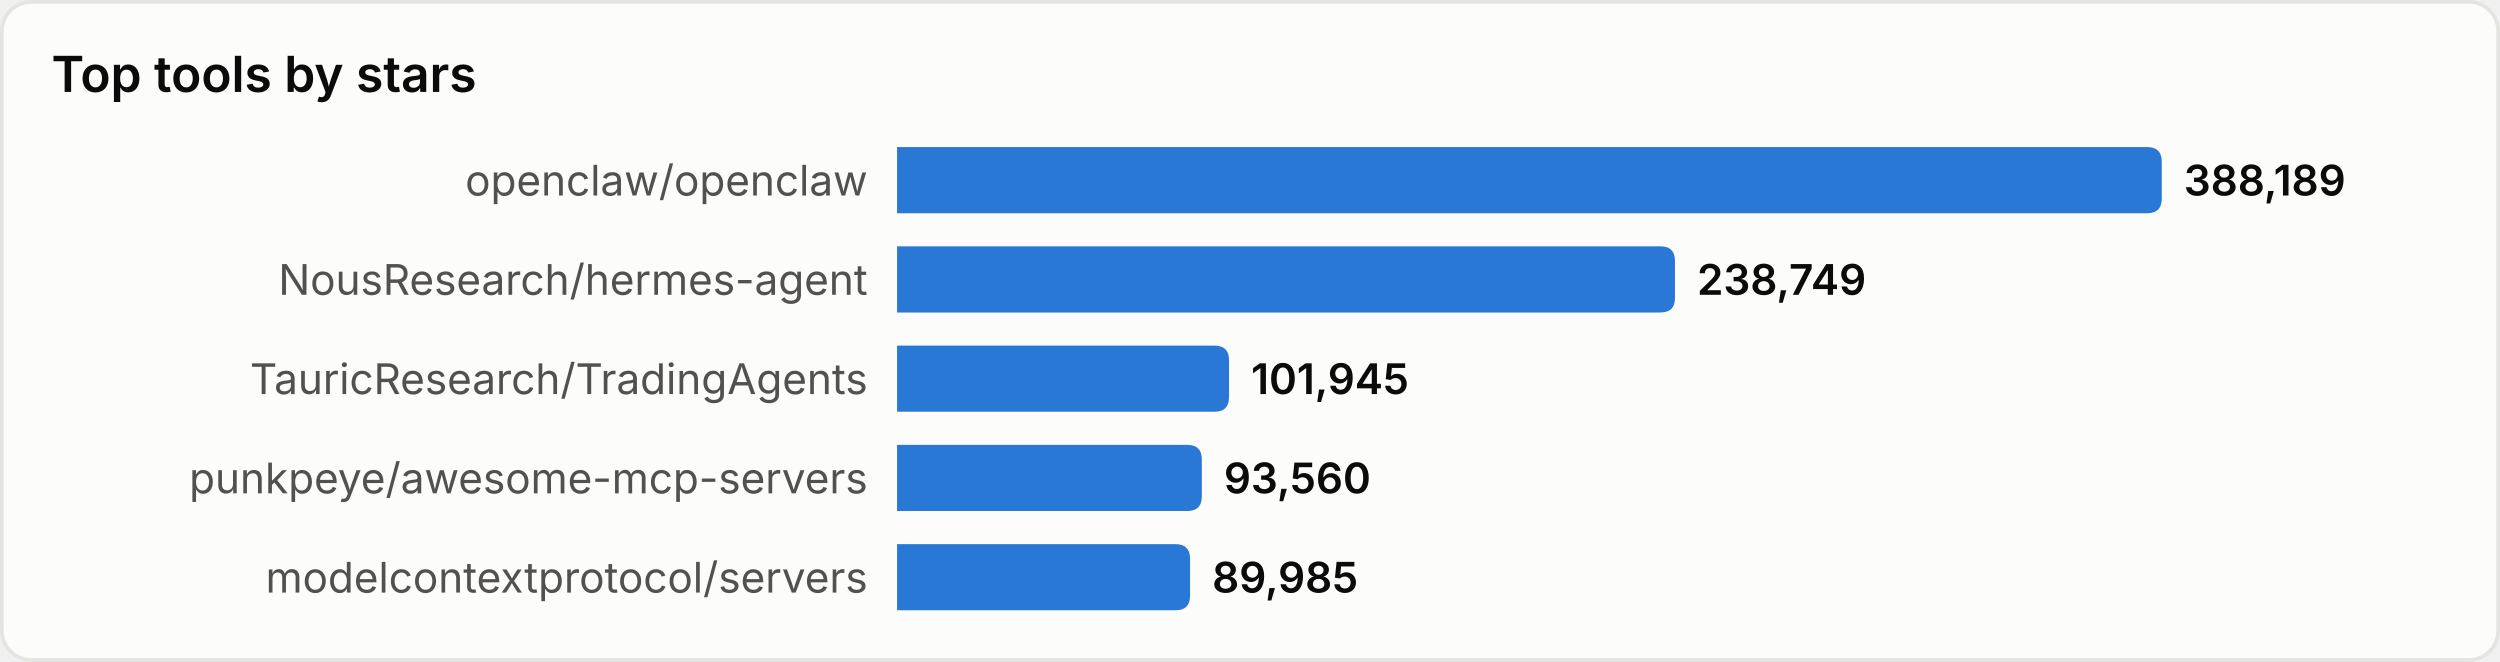
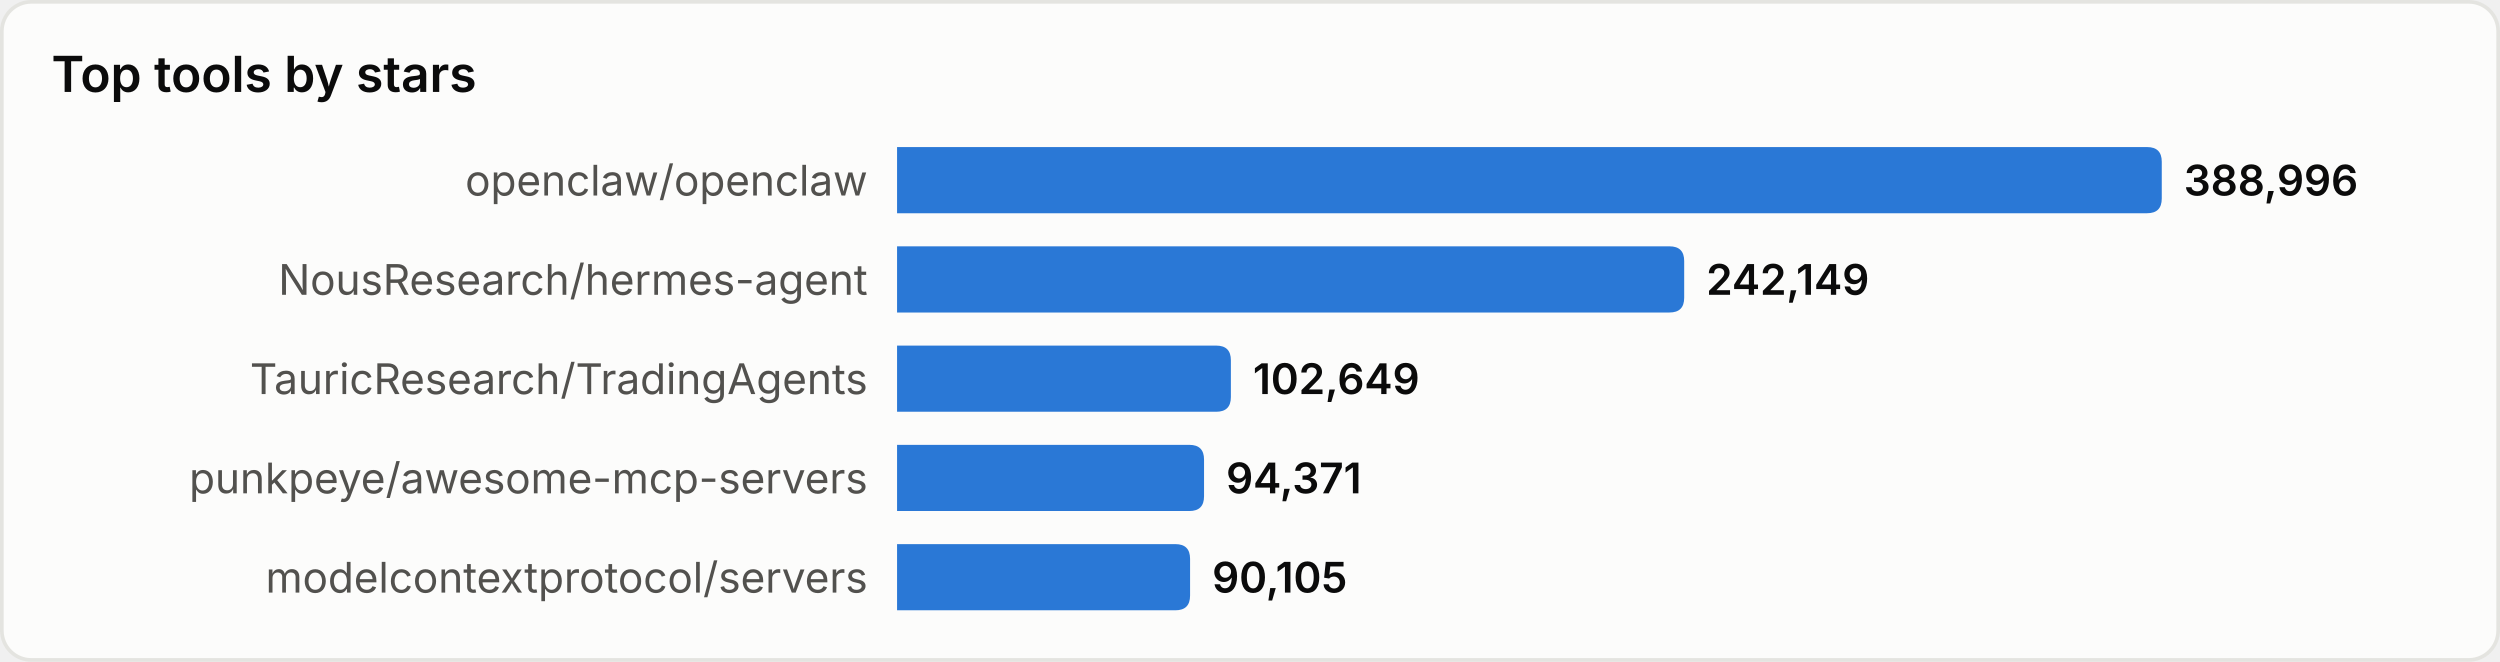
<svg xmlns="http://www.w3.org/2000/svg" width="680" height="180" viewBox="0 0 680 180" role="img" aria-label="Top tools by stars">
  <style>
text{font-family:system-ui,-apple-system,'Segoe UI',sans-serif}
.srf{fill:#fcfcfb;stroke:#e4e4e0}.ttl{fill:#0b0b0b;font-size:13.5px;font-weight:600}
.lbl{fill:#52514e;font-size:11.5px}.val{fill:#0b0b0b;font-size:11.5px;font-weight:600}
.bar{fill:#2a78d6}
@media(prefers-color-scheme:dark){
.srf{fill:#1a1a19;stroke:#33332f}.ttl{fill:#ffffff}
.lbl{fill:#c3c2b7}.val{fill:#ffffff}.bar{fill:#3987e5}
}
</style>
  <rect x="0.5" y="0.5" width="679" height="179" rx="8" class="srf" />
  <text x="14" y="25" class="ttl">Top tools by stars</text>
  <text x="236" y="49.0" class="lbl" text-anchor="end" dominant-baseline="central">openclaw/openclaw</text>
  <path d="M244,40 h340.0 q4,0 4,4 v10 q0,4 -4,4 h-340.0 z" class="bar" />
-   <text x="594.0" y="49.0" class="val" dominant-baseline="central">388,189</text>
+   <text x="594.0" y="49.0" class="val" dominant-baseline="central">388,996</text>
  <text x="236" y="76.0" class="lbl" text-anchor="end" dominant-baseline="central">NousResearch/hermes-agent</text>
-   <path d="M244,67 h207.6 q4,0 4,4 v10 q0,4 -4,4 h-207.6 z" class="bar" />
-   <text x="461.6" y="76.0" class="val" dominant-baseline="central">238,749</text>
+   <path d="M244,67 h210.1 q4,0 4,4 v10 q0,4 -4,4 h-210.1 z" class="bar" />
+   <text x="464.1" y="76.0" class="val" dominant-baseline="central">242,149</text>
  <text x="236" y="103.0" class="lbl" text-anchor="end" dominant-baseline="central">TauricResearch/TradingAgents</text>
-   <path d="M244,94 h86.3 q4,0 4,4 v10 q0,4 -4,4 h-86.3 z" class="bar" />
-   <text x="340.3" y="103.0" class="val" dominant-baseline="central">101,945</text>
+   <path d="M244,94 h86.8 q4,0 4,4 v10 q0,4 -4,4 h-86.8 z" class="bar" />
+   <text x="340.8" y="103.0" class="val" dominant-baseline="central">102,649</text>
  <text x="236" y="130.0" class="lbl" text-anchor="end" dominant-baseline="central">punkpeye/awesome-mcp-servers</text>
-   <path d="M244,121 h78.9 q4,0 4,4 v10 q0,4 -4,4 h-78.9 z" class="bar" />
-   <text x="332.9" y="130.0" class="val" dominant-baseline="central">93,560</text>
+   <path d="M244,121 h79.5 q4,0 4,4 v10 q0,4 -4,4 h-79.5 z" class="bar" />
+   <text x="333.5" y="130.0" class="val" dominant-baseline="central">94,371</text>
  <text x="236" y="157.0" class="lbl" text-anchor="end" dominant-baseline="central">modelcontextprotocol/servers</text>
  <path d="M244,148 h75.7 q4,0 4,4 v10 q0,4 -4,4 h-75.7 z" class="bar" />
-   <text x="329.7" y="157.0" class="val" dominant-baseline="central">89,985</text>
+   <text x="329.7" y="157.0" class="val" dominant-baseline="central">90,105</text>
</svg>
